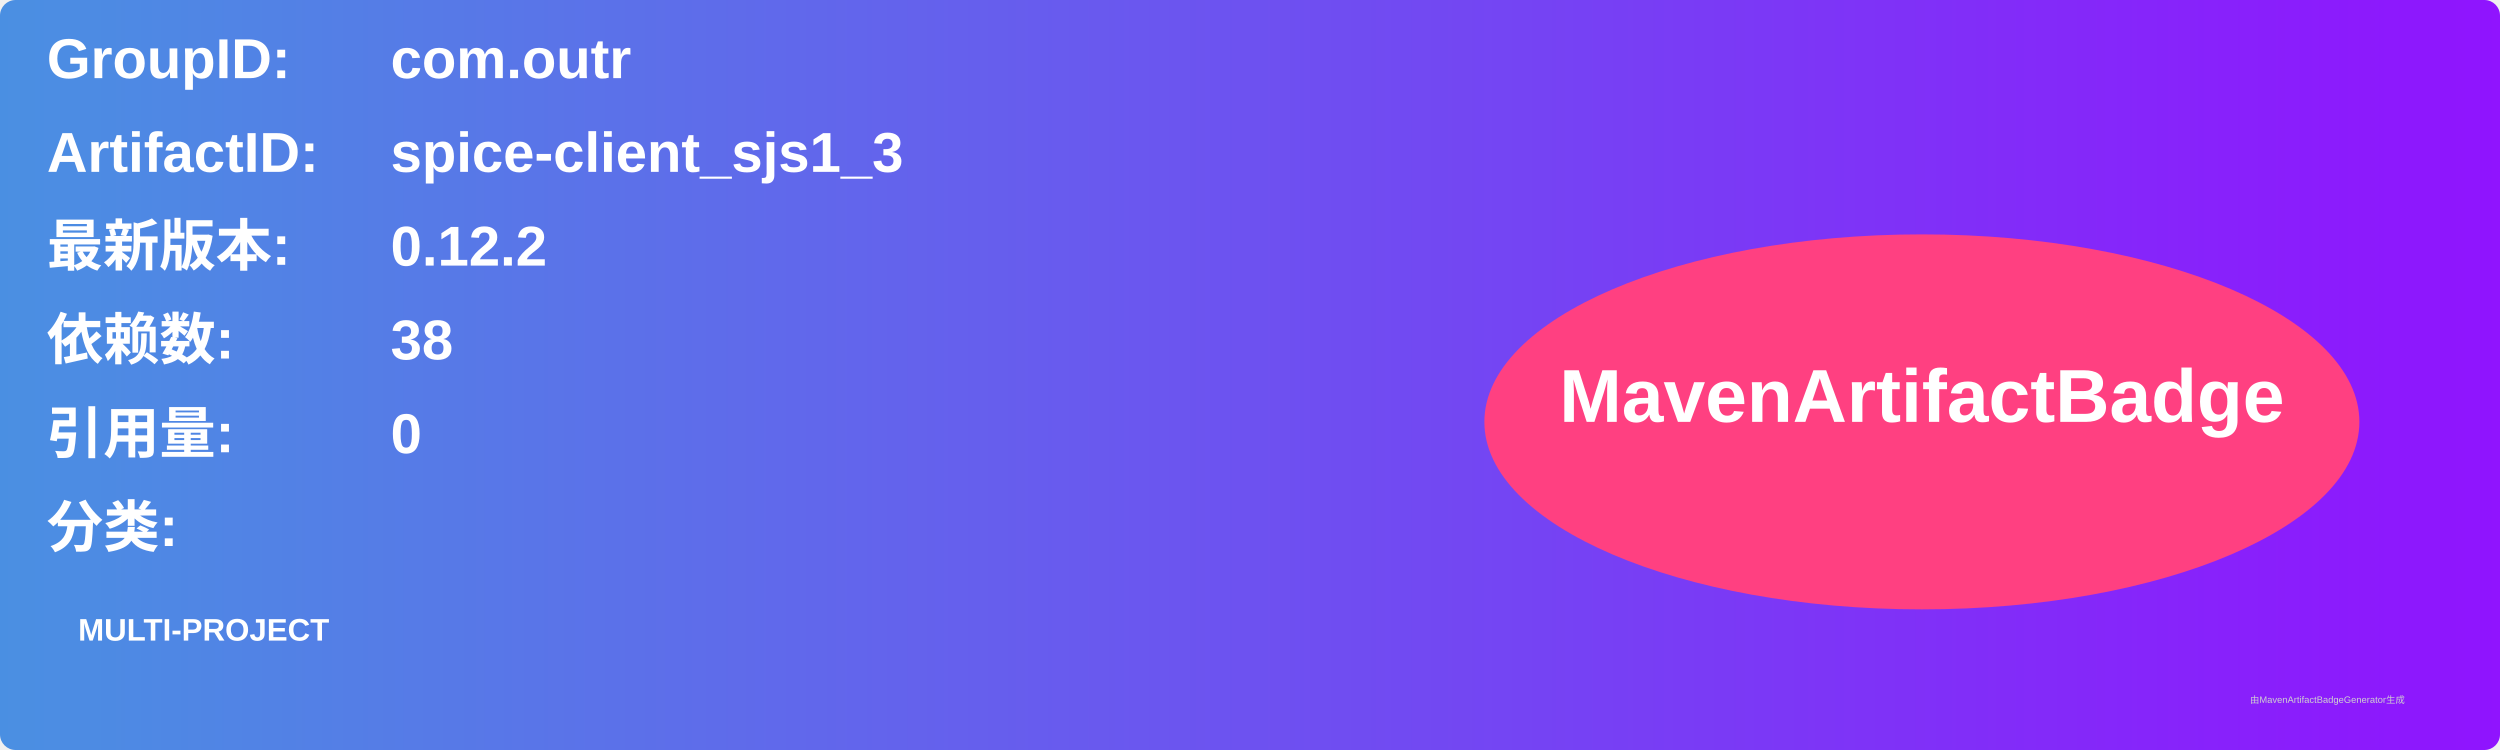
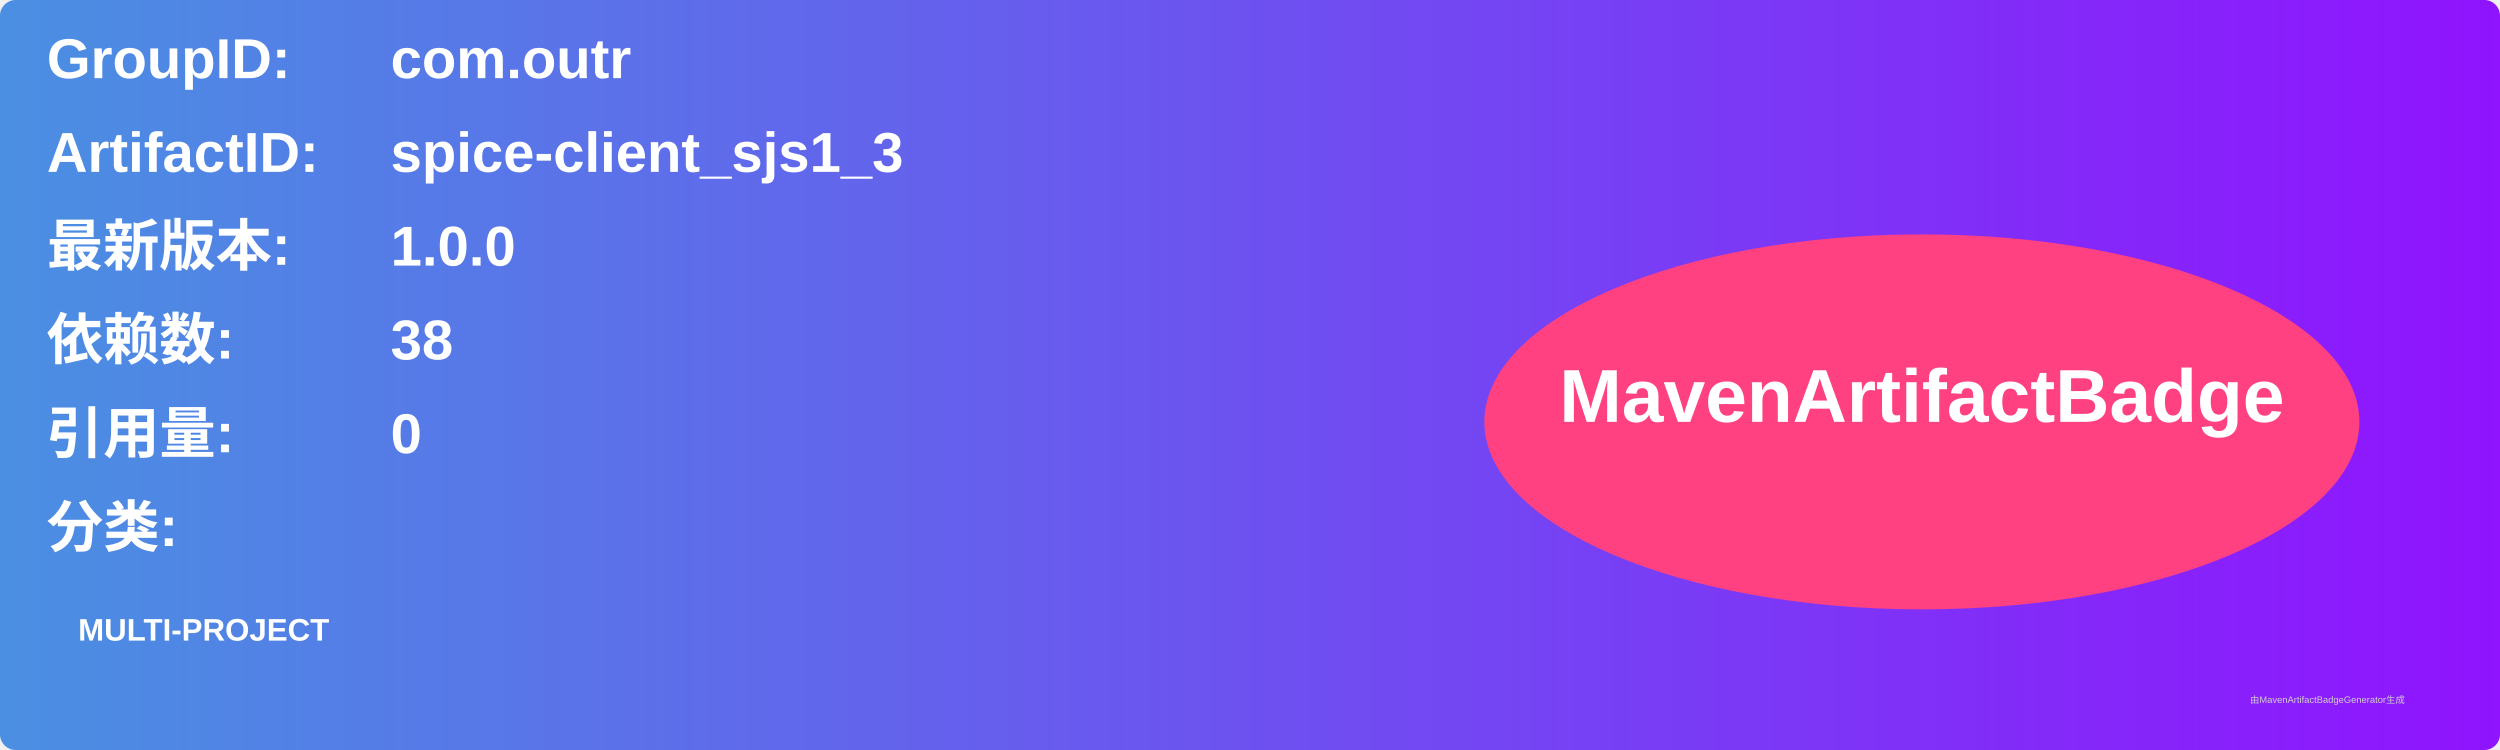
<svg xmlns="http://www.w3.org/2000/svg" width="800" height="240" viewBox="0 0 800 240">
  <linearGradient id="grad" x1="0%" y1="0%" x2="100%" y2="0%">
    <stop offset="0%" stop-color="#4a90e2" />
    <stop offset="100%" stop-color="#9013fe" />
  </linearGradient>
  <rect width="100%" height="100%" rx="5" ry="5" fill="url(#grad)" />
  <g transform="translate(15, 15)">
    <text x="0" y="10" font-family="Arial" font-size="18" fill="white" font-weight="bold" width="260">GroupID:</text>
    <text x="110" y="10" font-family="Arial" font-size="18" fill="white" font-weight="bold" width="460">com.outr</text>
    <text x="0" y="40" font-family="Arial" font-size="18" fill="white" font-weight="bold" width="260">ArtifactID:</text>
    <text x="110" y="40" font-family="Arial" font-size="18" fill="white" font-weight="bold" width="460">spice-client_sjs1_3</text>
    <text x="0" y="70" font-family="Arial" font-size="18" fill="white" font-weight="bold">最新版本:</text>
    <text x="110" y="70" font-family="Arial" font-size="18" fill="white" font-weight="bold">
-       <tspan font-weight="bold">0.12.2</tspan>
+       <tspan font-weight="bold">1.0.0</tspan>
    </text>
    <text x="0" y="100" font-family="Arial" font-size="18" fill="white" font-weight="bold">依赖数: </text>
    <text x="110" y="100" font-family="Arial" font-size="18" fill="white">
      <tspan font-weight="bold">38</tspan>
    </text>
    <text x="0" y="130" font-family="Arial" font-size="18" fill="white" font-weight="bold">引用量: </text>
    <text x="110" y="130" font-family="Arial" font-size="18" fill="white">
      <tspan font-weight="bold">0</tspan>
    </text>
    <text x="0" y="160" font-family="Arial" font-size="18" fill="white" font-weight="bold">分类:</text>
    <text x="10" y="190" font-family="Arial" font-size="10" fill="white">
      <tspan font-weight="bold">MULTI-PROJECT</tspan>
    </text>
    <ellipse cx="600" cy="120" rx="140" ry="60" fill="#ff4081" />
    <text x="600" y="120" text-anchor="middle" font-family="Arial" font-size="24" fill="white" font-weight="bold">MavenArtifactBadge</text>
  </g>
  <text x="720" y="225" font-family="Arial" font-size="3" fill="#d0d0d0">由MavenArtifactBadgeGenerator生成</text>
</svg>
